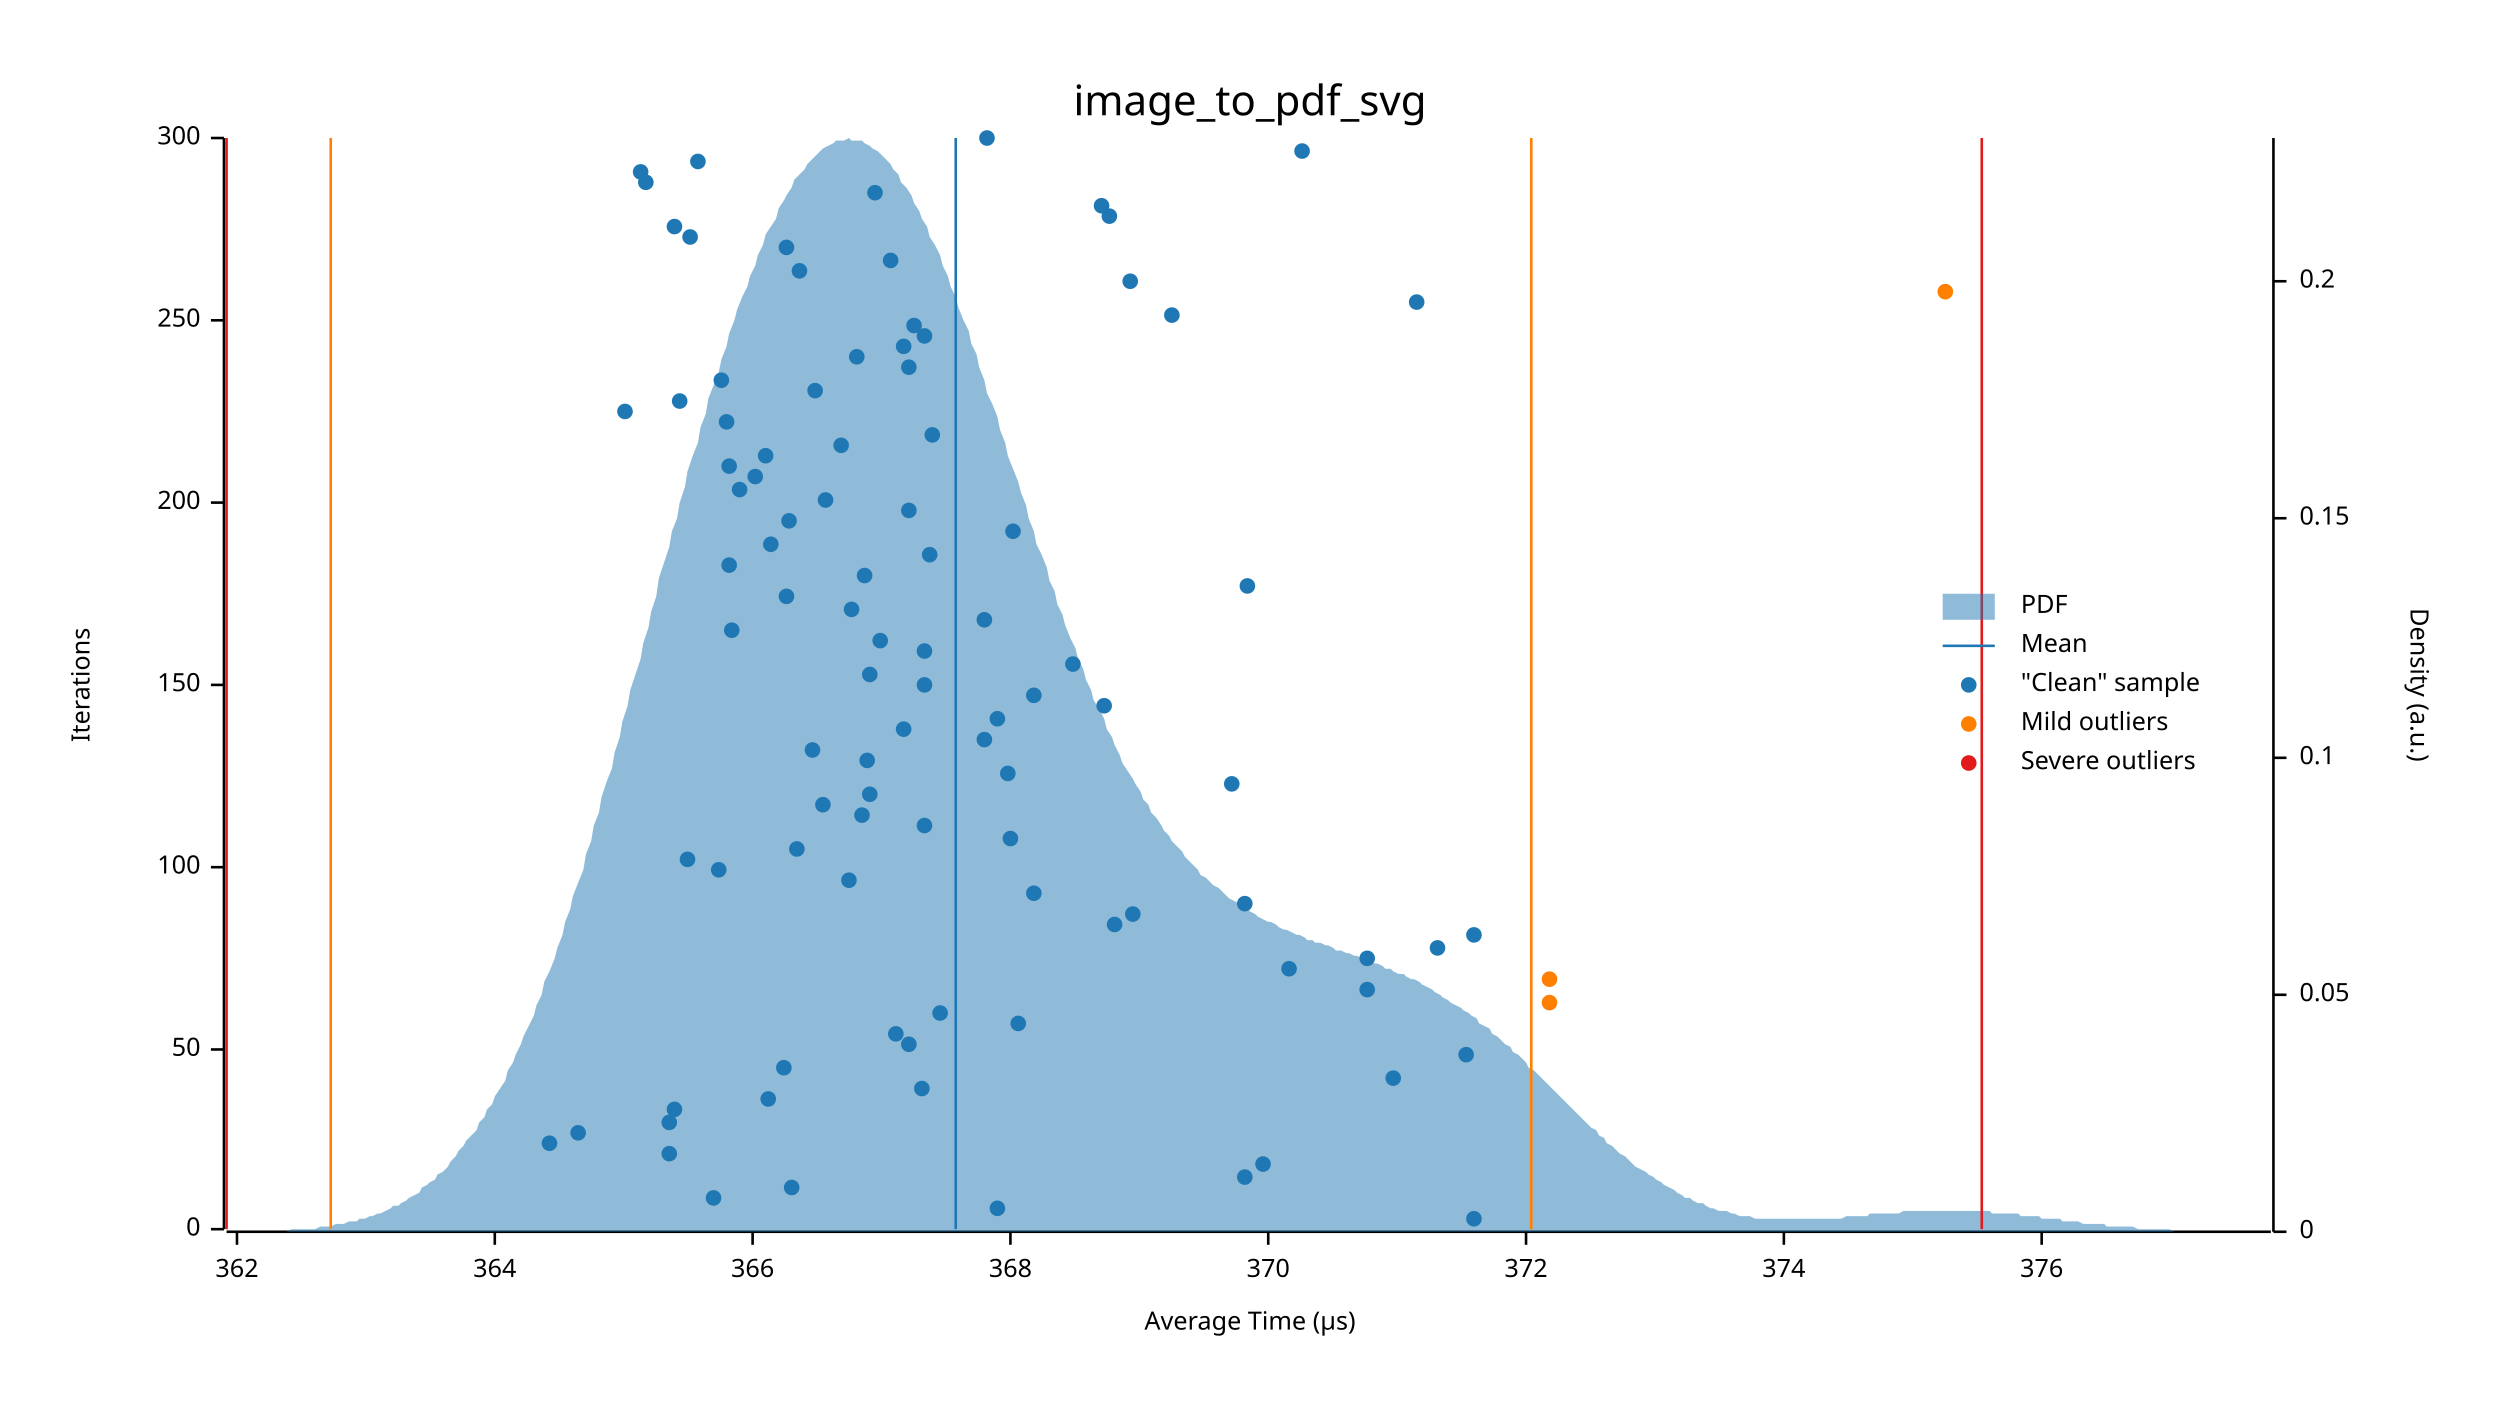
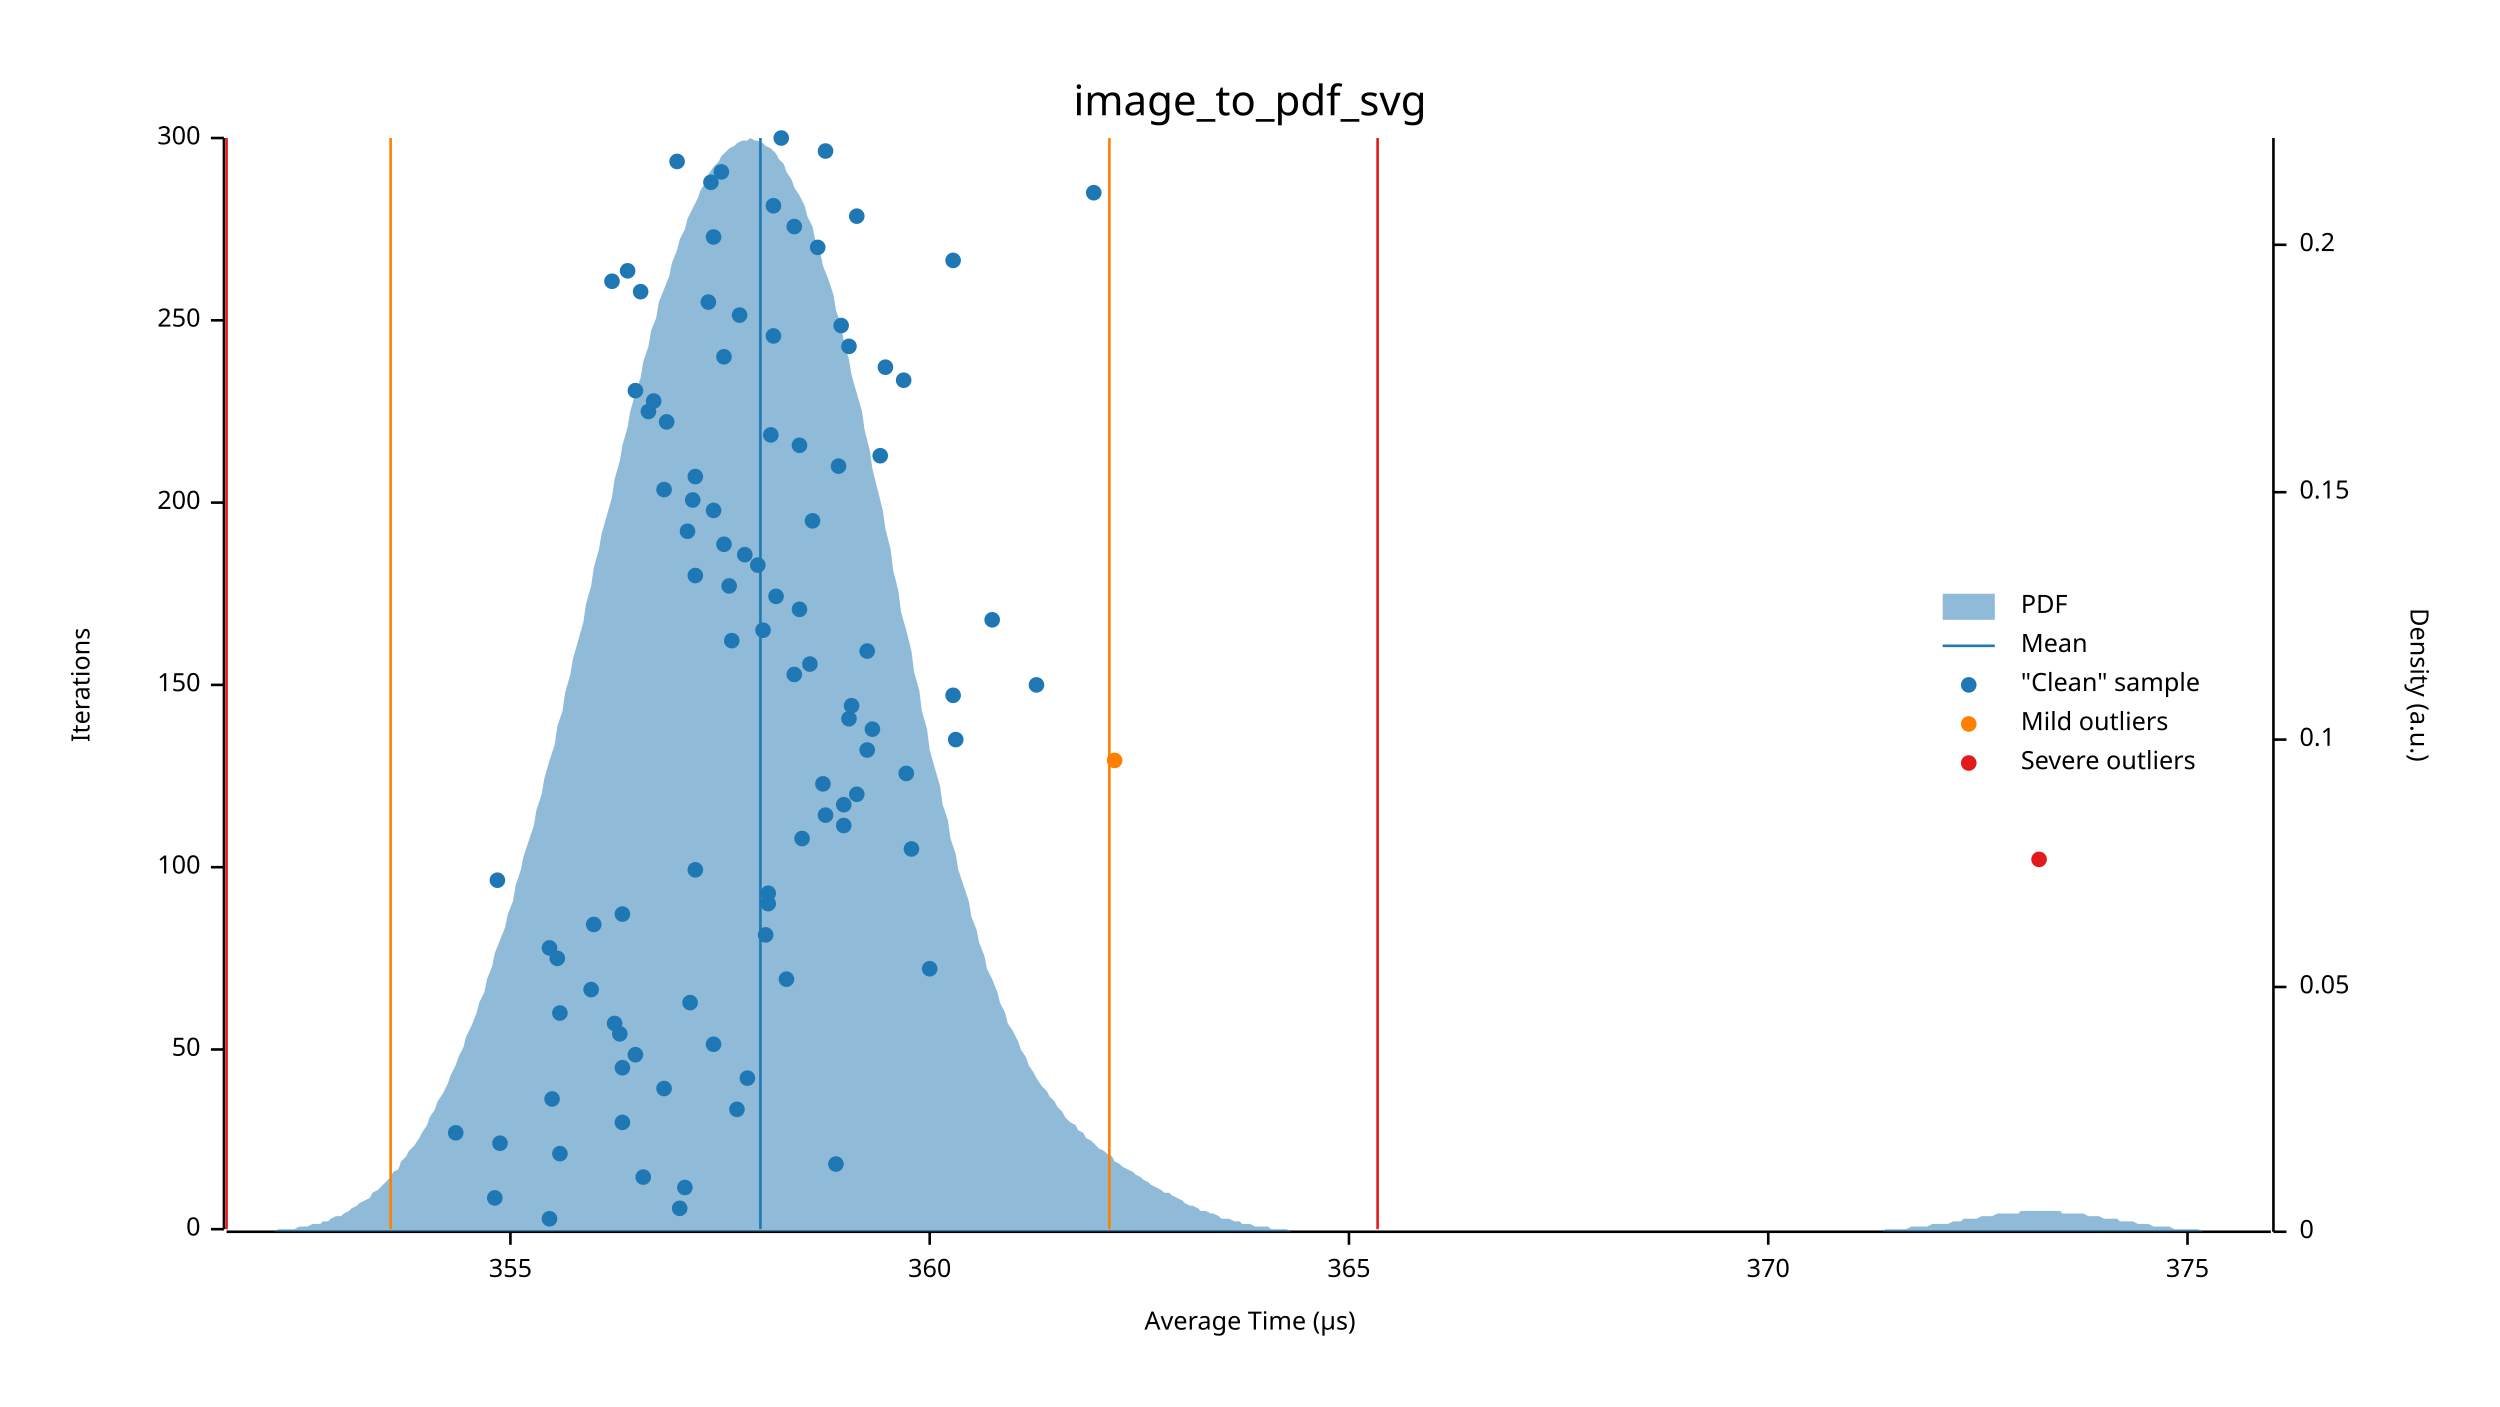
<svg xmlns="http://www.w3.org/2000/svg" width="960" height="540" viewBox="0 0 960 540">
  <text x="480" y="32" dy="0.76em" text-anchor="middle" font-family="sans-serif" font-size="16.129" opacity="1" fill="#000000">
image_to_pdf_svg
</text>
  <text x="27" y="263" dy="0.76em" text-anchor="middle" font-family="sans-serif" font-size="9.677" opacity="1" fill="#000000" transform="rotate(270, 27, 263)">
Iterations
</text>
  <text x="480" y="513" dy="-0.5ex" text-anchor="middle" font-family="sans-serif" font-size="9.677" opacity="1" fill="#000000">
Average Time (µs)
</text>
  <polyline fill="none" opacity="1" stroke="#000000" stroke-width="1" points="86,53 86,472 " />
  <text x="77" y="472" dy="0.5ex" text-anchor="end" font-family="sans-serif" font-size="9.677" opacity="1" fill="#000000">
0
</text>
  <polyline fill="none" opacity="1" stroke="#000000" stroke-width="1" points="81,472 86,472 " />
  <text x="77" y="403" dy="0.5ex" text-anchor="end" font-family="sans-serif" font-size="9.677" opacity="1" fill="#000000">
50
</text>
  <polyline fill="none" opacity="1" stroke="#000000" stroke-width="1" points="81,403 86,403 " />
  <text x="77" y="333" dy="0.5ex" text-anchor="end" font-family="sans-serif" font-size="9.677" opacity="1" fill="#000000">
100
</text>
  <polyline fill="none" opacity="1" stroke="#000000" stroke-width="1" points="81,333 86,333 " />
  <text x="77" y="263" dy="0.5ex" text-anchor="end" font-family="sans-serif" font-size="9.677" opacity="1" fill="#000000">
150
</text>
  <polyline fill="none" opacity="1" stroke="#000000" stroke-width="1" points="81,263 86,263 " />
  <text x="77" y="193" dy="0.5ex" text-anchor="end" font-family="sans-serif" font-size="9.677" opacity="1" fill="#000000">
200
</text>
  <polyline fill="none" opacity="1" stroke="#000000" stroke-width="1" points="81,193 86,193 " />
  <text x="77" y="123" dy="0.5ex" text-anchor="end" font-family="sans-serif" font-size="9.677" opacity="1" fill="#000000">
250
</text>
  <polyline fill="none" opacity="1" stroke="#000000" stroke-width="1" points="81,123 86,123 " />
  <text x="77" y="53" dy="0.5ex" text-anchor="end" font-family="sans-serif" font-size="9.677" opacity="1" fill="#000000">
300
</text>
  <polyline fill="none" opacity="1" stroke="#000000" stroke-width="1" points="81,53 86,53 " />
  <polyline fill="none" opacity="1" stroke="#000000" stroke-width="1" points="87,473 872,473 " />
-   <text x="91" y="483" dy="0.76em" text-anchor="middle" font-family="sans-serif" font-size="9.677" opacity="1" fill="#000000">
- 362
- </text>
-   <polyline fill="none" opacity="1" stroke="#000000" stroke-width="1" points="91,473 91,478 " />
-   <text x="190" y="483" dy="0.76em" text-anchor="middle" font-family="sans-serif" font-size="9.677" opacity="1" fill="#000000">
- 364
- </text>
-   <polyline fill="none" opacity="1" stroke="#000000" stroke-width="1" points="190,473 190,478 " />
-   <text x="289" y="483" dy="0.76em" text-anchor="middle" font-family="sans-serif" font-size="9.677" opacity="1" fill="#000000">
- 366
- </text>
-   <polyline fill="none" opacity="1" stroke="#000000" stroke-width="1" points="289,473 289,478 " />
-   <text x="388" y="483" dy="0.76em" text-anchor="middle" font-family="sans-serif" font-size="9.677" opacity="1" fill="#000000">
- 368
- </text>
-   <polyline fill="none" opacity="1" stroke="#000000" stroke-width="1" points="388,473 388,478 " />
-   <text x="487" y="483" dy="0.76em" text-anchor="middle" font-family="sans-serif" font-size="9.677" opacity="1" fill="#000000">
+   <text x="196" y="483" dy="0.76em" text-anchor="middle" font-family="sans-serif" font-size="9.677" opacity="1" fill="#000000">
+ 355
+ </text>
+   <polyline fill="none" opacity="1" stroke="#000000" stroke-width="1" points="196,473 196,478 " />
+   <text x="357" y="483" dy="0.76em" text-anchor="middle" font-family="sans-serif" font-size="9.677" opacity="1" fill="#000000">
+ 360
+ </text>
+   <polyline fill="none" opacity="1" stroke="#000000" stroke-width="1" points="357,473 357,478 " />
+   <text x="518" y="483" dy="0.76em" text-anchor="middle" font-family="sans-serif" font-size="9.677" opacity="1" fill="#000000">
+ 365
+ </text>
+   <polyline fill="none" opacity="1" stroke="#000000" stroke-width="1" points="518,473 518,478 " />
+   <text x="679" y="483" dy="0.76em" text-anchor="middle" font-family="sans-serif" font-size="9.677" opacity="1" fill="#000000">
370
</text>
-   <polyline fill="none" opacity="1" stroke="#000000" stroke-width="1" points="487,473 487,478 " />
-   <text x="586" y="483" dy="0.76em" text-anchor="middle" font-family="sans-serif" font-size="9.677" opacity="1" fill="#000000">
- 372
- </text>
-   <polyline fill="none" opacity="1" stroke="#000000" stroke-width="1" points="586,473 586,478 " />
-   <text x="685" y="483" dy="0.76em" text-anchor="middle" font-family="sans-serif" font-size="9.677" opacity="1" fill="#000000">
- 374
- </text>
-   <polyline fill="none" opacity="1" stroke="#000000" stroke-width="1" points="685,473 685,478 " />
-   <text x="784" y="483" dy="0.76em" text-anchor="middle" font-family="sans-serif" font-size="9.677" opacity="1" fill="#000000">
- 376
- </text>
-   <polyline fill="none" opacity="1" stroke="#000000" stroke-width="1" points="784,473 784,478 " />
+   <polyline fill="none" opacity="1" stroke="#000000" stroke-width="1" points="679,473 679,478 " />
+   <text x="840" y="483" dy="0.76em" text-anchor="middle" font-family="sans-serif" font-size="9.677" opacity="1" fill="#000000">
+ 375
+ </text>
+   <polyline fill="none" opacity="1" stroke="#000000" stroke-width="1" points="840,473 840,478 " />
  <text x="933" y="263" dy="0.76em" text-anchor="middle" font-family="sans-serif" font-size="9.677" opacity="1" fill="#000000" transform="rotate(90, 933, 263)">
Density (a.u.)
</text>
  <polyline fill="none" opacity="1" stroke="#000000" stroke-width="1" points="873,53 873,473 " />
  <text x="883" y="473" dy="0.5ex" text-anchor="start" font-family="sans-serif" font-size="9.677" opacity="1" fill="#000000">
0
</text>
  <polyline fill="none" opacity="1" stroke="#000000" stroke-width="1" points="873,473 878,473 " />
-   <text x="883" y="382" dy="0.5ex" text-anchor="start" font-family="sans-serif" font-size="9.677" opacity="1" fill="#000000">
+   <text x="883" y="379" dy="0.5ex" text-anchor="start" font-family="sans-serif" font-size="9.677" opacity="1" fill="#000000">
0.05
</text>
-   <polyline fill="none" opacity="1" stroke="#000000" stroke-width="1" points="873,382 878,382 " />
-   <text x="883" y="291" dy="0.5ex" text-anchor="start" font-family="sans-serif" font-size="9.677" opacity="1" fill="#000000">
+   <polyline fill="none" opacity="1" stroke="#000000" stroke-width="1" points="873,379 878,379 " />
+   <text x="883" y="284" dy="0.5ex" text-anchor="start" font-family="sans-serif" font-size="9.677" opacity="1" fill="#000000">
0.1
</text>
-   <polyline fill="none" opacity="1" stroke="#000000" stroke-width="1" points="873,291 878,291 " />
-   <text x="883" y="199" dy="0.5ex" text-anchor="start" font-family="sans-serif" font-size="9.677" opacity="1" fill="#000000">
+   <polyline fill="none" opacity="1" stroke="#000000" stroke-width="1" points="873,284 878,284 " />
+   <text x="883" y="189" dy="0.5ex" text-anchor="start" font-family="sans-serif" font-size="9.677" opacity="1" fill="#000000">
0.15
</text>
-   <polyline fill="none" opacity="1" stroke="#000000" stroke-width="1" points="873,199 878,199 " />
-   <text x="883" y="108" dy="0.5ex" text-anchor="start" font-family="sans-serif" font-size="9.677" opacity="1" fill="#000000">
+   <polyline fill="none" opacity="1" stroke="#000000" stroke-width="1" points="873,189 878,189 " />
+   <text x="883" y="94" dy="0.5ex" text-anchor="start" font-family="sans-serif" font-size="9.677" opacity="1" fill="#000000">
0.2
</text>
-   <polyline fill="none" opacity="1" stroke="#000000" stroke-width="1" points="873,108 878,108 " />
-   <polygon opacity="0.5" fill="#1F78B4" points="87,473 88,473 90,473 91,473 93,473 94,473 96,473 98,473 99,473 101,473 102,473 104,473 105,473 107,473 109,473 110,473 112,472 113,472 115,472 116,472 118,472 120,472 121,472 123,471 124,471 126,471 127,471 129,470 131,470 132,470 134,469 135,469 137,469 138,468 140,468 142,467 143,467 145,466 146,466 148,465 150,464 151,463 153,463 154,462 156,461 157,460 159,459 161,458 162,456 164,455 165,454 167,453 168,451 170,450 172,448 173,446 175,444 176,442 178,440 179,438 181,436 183,434 184,431 186,429 187,426 189,424 190,421 192,418 194,415 195,411 197,408 198,405 200,401 201,398 203,394 205,390 206,386 208,382 209,377 211,373 213,368 214,364 216,359 217,354 219,349 220,344 222,339 224,334 225,328 227,323 228,317 230,312 231,306 233,300 235,295 236,289 238,283 239,277 241,271 242,265 244,259 246,253 247,247 249,241 250,235 252,229 253,222 255,216 257,210 258,204 260,199 261,193 263,187 264,181 266,175 268,170 269,164 271,159 272,153 274,148 276,143 277,138 279,133 280,128 282,123 283,119 285,114 287,110 288,106 290,102 291,98 293,94 294,90 296,87 298,84 299,80 301,77 302,75 304,72 305,69 307,67 309,65 310,63 312,61 313,60 315,58 316,57 318,56 320,55 321,54 323,54 324,54 326,53 327,54 329,54 331,54 332,55 334,56 335,57 337,58 339,60 340,61 342,63 343,65 345,67 346,70 348,72 350,75 351,78 353,81 354,84 356,87 357,91 359,94 361,98 362,102 364,106 365,110 367,114 368,118 370,123 372,127 373,132 375,136 376,141 378,146 379,151 381,155 383,160 384,165 386,170 387,175 389,180 391,185 392,189 394,194 395,199 397,204 398,209 400,213 402,218 403,223 405,227 406,232 408,236 409,240 411,245 413,249 414,253 416,257 417,261 419,265 420,269 422,272 424,276 425,280 427,283 428,286 430,290 431,293 433,296 435,299 436,301 438,304 439,307 441,309 442,312 444,314 446,317 447,319 449,321 450,323 452,325 454,327 455,329 457,331 458,332 460,334 461,336 463,337 465,339 466,340 468,341 469,342 471,344 472,345 474,346 476,347 477,348 479,349 480,350 482,351 483,352 485,353 487,354 488,354 490,355 491,356 493,357 494,357 496,358 498,359 499,359 501,360 502,361 504,361 505,362 507,362 509,363 510,363 512,364 513,365 515,365 517,366 518,366 520,367 521,367 523,368 524,369 526,369 528,370 529,370 531,371 532,372 534,372 535,373 537,374 539,374 540,375 542,376 543,376 545,377 546,378 548,379 550,380 551,381 553,382 554,383 556,384 557,385 559,386 561,387 562,388 564,389 565,390 567,391 568,393 570,394 572,395 573,397 575,398 576,399 578,401 580,402 581,404 583,405 584,406 586,408 587,410 589,411 591,413 592,414 594,416 595,417 597,419 598,420 600,422 602,424 603,425 605,427 606,428 608,430 609,431 611,433 613,434 614,436 616,437 617,439 619,440 620,441 622,443 624,444 625,445 627,447 628,448 630,449 632,450 633,451 635,452 636,453 638,454 639,455 641,456 643,457 644,458 646,459 647,460 649,460 650,461 652,462 654,462 655,463 657,464 658,464 660,465 661,465 663,465 665,466 666,466 668,467 669,467 671,467 672,467 674,468 676,468 677,468 679,468 680,468 682,468 683,468 685,468 687,468 688,468 690,468 691,468 693,468 695,468 696,468 698,468 699,468 701,468 702,468 704,468 706,468 707,468 709,467 710,467 712,467 713,467 715,467 717,467 718,466 720,466 721,466 723,466 724,466 726,466 728,466 729,466 731,465 732,465 734,465 735,465 737,465 739,465 740,465 742,465 743,465 745,465 746,465 748,465 750,465 751,465 753,465 754,465 756,465 758,465 759,465 761,465 762,465 764,465 765,466 767,466 769,466 770,466 772,466 773,466 775,466 776,467 778,467 780,467 781,467 783,467 784,468 786,468 787,468 789,468 791,468 792,469 794,469 795,469 797,469 798,469 800,470 802,470 803,470 805,470 806,470 808,470 809,471 811,471 813,471 814,471 816,471 817,471 819,471 821,472 822,472 824,472 825,472 827,472 828,472 830,472 832,472 833,472 835,473 836,473 838,473 839,473 841,473 843,473 844,473 846,473 847,473 849,473 850,473 852,473 854,473 855,473 857,473 858,473 860,473 861,473 863,473 865,473 866,473 868,473 869,473 871,473 873,473 873,473 87,473 " />
-   <polyline fill="none" opacity="1" stroke="#1F78B4" stroke-width="1" points="367,472 367,53 " />
-   <polyline fill="none" opacity="1" stroke="#FF7F00" stroke-width="1" points="127,472 127,53 " />
-   <polyline fill="none" opacity="1" stroke="#FF7F00" stroke-width="1" points="588,472 588,53 " />
+   <polyline fill="none" opacity="1" stroke="#000000" stroke-width="1" points="873,94 878,94 " />
+   <polygon opacity="0.5" fill="#1F78B4" points="87,473 88,473 90,473 91,473 93,473 94,473 96,473 98,473 99,473 101,473 102,473 104,473 105,473 107,472 109,472 110,472 112,472 113,472 115,471 116,471 118,471 120,470 121,470 123,470 124,469 126,469 127,468 129,467 131,467 132,466 134,465 135,464 137,463 138,462 140,461 142,460 143,458 145,457 146,456 148,454 150,452 151,450 153,449 154,446 156,444 157,442 159,440 161,437 162,435 164,432 165,429 167,426 168,423 170,420 172,416 173,413 175,409 176,406 178,402 179,398 181,394 183,389 184,385 186,381 187,376 189,371 190,366 192,361 194,356 195,351 197,346 198,340 200,334 201,329 203,323 205,317 206,311 208,305 209,299 211,292 213,286 214,279 216,273 217,266 219,259 220,253 222,246 224,239 225,232 227,225 228,218 230,211 231,205 233,198 235,191 236,184 238,177 239,171 241,164 242,158 244,151 246,145 247,139 249,133 250,127 252,122 253,116 255,111 257,106 258,101 260,96 261,92 263,88 264,84 266,80 268,76 269,73 271,70 272,67 274,64 276,62 277,60 279,58 280,57 282,56 283,55 285,54 287,54 288,53 290,54 291,54 293,55 294,56 296,57 298,59 299,61 301,63 302,66 304,69 305,72 307,75 309,79 310,83 312,87 313,92 315,97 316,102 318,107 320,113 321,119 323,125 324,131 326,138 327,144 329,151 331,158 332,165 334,173 335,180 337,188 339,196 340,203 342,211 343,219 345,227 346,235 348,242 350,250 351,258 353,265 354,273 356,280 357,288 359,295 361,302 362,309 364,315 365,322 367,328 368,334 370,340 372,346 373,352 375,357 376,362 378,367 379,372 381,376 383,381 384,385 386,389 387,393 389,396 391,400 392,403 394,406 395,409 397,412 398,414 400,417 402,419 403,421 405,423 406,425 408,427 409,429 411,431 413,432 414,434 416,435 417,437 419,438 420,439 422,441 424,442 425,443 427,444 428,446 430,447 431,448 433,449 435,450 436,451 438,452 439,453 441,454 442,455 444,456 446,457 447,458 449,458 450,459 452,460 454,461 455,462 457,463 458,463 460,464 461,465 463,465 465,466 466,466 468,467 469,468 471,468 472,468 474,469 476,469 477,470 479,470 480,470 482,471 483,471 485,471 487,471 488,472 490,472 491,472 493,472 494,472 496,473 498,473 499,473 501,473 502,473 504,473 505,473 507,473 509,473 510,473 512,473 513,473 515,473 517,473 518,473 520,473 521,473 523,473 524,473 526,473 528,473 529,473 531,473 532,473 534,473 535,473 537,473 539,473 540,473 542,473 543,473 545,473 546,473 548,473 550,473 551,473 553,473 554,473 556,473 557,473 559,473 561,473 562,473 564,473 565,473 567,473 568,473 570,473 572,473 573,473 575,473 576,473 578,473 580,473 581,473 583,473 584,473 586,473 587,473 589,473 591,473 592,473 594,473 595,473 597,473 598,473 600,473 602,473 603,473 605,473 606,473 608,473 609,473 611,473 613,473 614,473 616,473 617,473 619,473 620,473 622,473 624,473 625,473 627,473 628,473 630,473 632,473 633,473 635,473 636,473 638,473 639,473 641,473 643,473 644,473 646,473 647,473 649,473 650,473 652,473 654,473 655,473 657,473 658,473 660,473 661,473 663,473 665,473 666,473 668,473 669,473 671,473 672,473 674,473 676,473 677,473 679,473 680,473 682,473 683,473 685,473 687,473 688,473 690,473 691,473 693,473 695,473 696,473 698,473 699,473 701,473 702,473 704,473 706,473 707,473 709,473 710,473 712,473 713,473 715,473 717,473 718,473 720,473 721,473 723,473 724,472 726,472 728,472 729,472 731,472 732,472 734,471 735,471 737,471 739,471 740,471 742,470 743,470 745,470 746,470 748,470 750,469 751,469 753,469 754,468 756,468 758,468 759,468 761,467 762,467 764,467 765,467 767,466 769,466 770,466 772,466 773,466 775,466 776,465 778,465 780,465 781,465 783,465 784,465 786,465 787,465 789,465 791,465 792,466 794,466 795,466 797,466 798,466 800,466 802,467 803,467 805,467 806,467 808,468 809,468 811,468 813,468 814,469 816,469 817,469 819,469 821,470 822,470 824,470 825,470 827,471 828,471 830,471 832,471 833,471 835,472 836,472 838,472 839,472 841,472 843,472 844,472 846,473 847,473 849,473 850,473 852,473 854,473 855,473 857,473 858,473 860,473 861,473 863,473 865,473 866,473 868,473 869,473 871,473 873,473 873,473 87,473 " />
+   <polyline fill="none" opacity="1" stroke="#1F78B4" stroke-width="1" points="292,472 292,53 " />
+   <polyline fill="none" opacity="1" stroke="#FF7F00" stroke-width="1" points="150,472 150,53 " />
+   <polyline fill="none" opacity="1" stroke="#FF7F00" stroke-width="1" points="426,472 426,53 " />
  <polyline fill="none" opacity="1" stroke="#E31A1C" stroke-width="1" points="87,472 87,53 " />
-   <polyline fill="none" opacity="1" stroke="#E31A1C" stroke-width="1" points="761,472 761,53 " />
-   <circle cx="566" cy="468" r="3" opacity="1" fill="#1F78B4" stroke="none" stroke-width="1" />
-   <circle cx="383" cy="464" r="3" opacity="1" fill="#1F78B4" stroke="none" stroke-width="1" />
-   <circle cx="274" cy="460" r="3" opacity="1" fill="#1F78B4" stroke="none" stroke-width="1" />
-   <circle cx="304" cy="456" r="3" opacity="1" fill="#1F78B4" stroke="none" stroke-width="1" />
-   <circle cx="478" cy="452" r="3" opacity="1" fill="#1F78B4" stroke="none" stroke-width="1" />
-   <circle cx="485" cy="447" r="3" opacity="1" fill="#1F78B4" stroke="none" stroke-width="1" />
-   <circle cx="257" cy="443" r="3" opacity="1" fill="#1F78B4" stroke="none" stroke-width="1" />
-   <circle cx="211" cy="439" r="3" opacity="1" fill="#1F78B4" stroke="none" stroke-width="1" />
-   <circle cx="222" cy="435" r="3" opacity="1" fill="#1F78B4" stroke="none" stroke-width="1" />
-   <circle cx="257" cy="431" r="3" opacity="1" fill="#1F78B4" stroke="none" stroke-width="1" />
-   <circle cx="259" cy="426" r="3" opacity="1" fill="#1F78B4" stroke="none" stroke-width="1" />
-   <circle cx="295" cy="422" r="3" opacity="1" fill="#1F78B4" stroke="none" stroke-width="1" />
-   <circle cx="354" cy="418" r="3" opacity="1" fill="#1F78B4" stroke="none" stroke-width="1" />
-   <circle cx="535" cy="414" r="3" opacity="1" fill="#1F78B4" stroke="none" stroke-width="1" />
-   <circle cx="301" cy="410" r="3" opacity="1" fill="#1F78B4" stroke="none" stroke-width="1" />
-   <circle cx="563" cy="405" r="3" opacity="1" fill="#1F78B4" stroke="none" stroke-width="1" />
-   <circle cx="349" cy="401" r="3" opacity="1" fill="#1F78B4" stroke="none" stroke-width="1" />
-   <circle cx="344" cy="397" r="3" opacity="1" fill="#1F78B4" stroke="none" stroke-width="1" />
-   <circle cx="391" cy="393" r="3" opacity="1" fill="#1F78B4" stroke="none" stroke-width="1" />
-   <circle cx="361" cy="389" r="3" opacity="1" fill="#1F78B4" stroke="none" stroke-width="1" />
-   <circle cx="525" cy="380" r="3" opacity="1" fill="#1F78B4" stroke="none" stroke-width="1" />
-   <circle cx="495" cy="372" r="3" opacity="1" fill="#1F78B4" stroke="none" stroke-width="1" />
-   <circle cx="525" cy="368" r="3" opacity="1" fill="#1F78B4" stroke="none" stroke-width="1" />
-   <circle cx="552" cy="364" r="3" opacity="1" fill="#1F78B4" stroke="none" stroke-width="1" />
-   <circle cx="566" cy="359" r="3" opacity="1" fill="#1F78B4" stroke="none" stroke-width="1" />
-   <circle cx="428" cy="355" r="3" opacity="1" fill="#1F78B4" stroke="none" stroke-width="1" />
-   <circle cx="435" cy="351" r="3" opacity="1" fill="#1F78B4" stroke="none" stroke-width="1" />
-   <circle cx="478" cy="347" r="3" opacity="1" fill="#1F78B4" stroke="none" stroke-width="1" />
-   <circle cx="397" cy="343" r="3" opacity="1" fill="#1F78B4" stroke="none" stroke-width="1" />
-   <circle cx="326" cy="338" r="3" opacity="1" fill="#1F78B4" stroke="none" stroke-width="1" />
-   <circle cx="276" cy="334" r="3" opacity="1" fill="#1F78B4" stroke="none" stroke-width="1" />
-   <circle cx="264" cy="330" r="3" opacity="1" fill="#1F78B4" stroke="none" stroke-width="1" />
-   <circle cx="306" cy="326" r="3" opacity="1" fill="#1F78B4" stroke="none" stroke-width="1" />
-   <circle cx="388" cy="322" r="3" opacity="1" fill="#1F78B4" stroke="none" stroke-width="1" />
-   <circle cx="355" cy="317" r="3" opacity="1" fill="#1F78B4" stroke="none" stroke-width="1" />
-   <circle cx="331" cy="313" r="3" opacity="1" fill="#1F78B4" stroke="none" stroke-width="1" />
-   <circle cx="316" cy="309" r="3" opacity="1" fill="#1F78B4" stroke="none" stroke-width="1" />
-   <circle cx="334" cy="305" r="3" opacity="1" fill="#1F78B4" stroke="none" stroke-width="1" />
-   <circle cx="473" cy="301" r="3" opacity="1" fill="#1F78B4" stroke="none" stroke-width="1" />
-   <circle cx="387" cy="297" r="3" opacity="1" fill="#1F78B4" stroke="none" stroke-width="1" />
-   <circle cx="333" cy="292" r="3" opacity="1" fill="#1F78B4" stroke="none" stroke-width="1" />
-   <circle cx="312" cy="288" r="3" opacity="1" fill="#1F78B4" stroke="none" stroke-width="1" />
-   <circle cx="378" cy="284" r="3" opacity="1" fill="#1F78B4" stroke="none" stroke-width="1" />
-   <circle cx="347" cy="280" r="3" opacity="1" fill="#1F78B4" stroke="none" stroke-width="1" />
-   <circle cx="383" cy="276" r="3" opacity="1" fill="#1F78B4" stroke="none" stroke-width="1" />
-   <circle cx="424" cy="271" r="3" opacity="1" fill="#1F78B4" stroke="none" stroke-width="1" />
-   <circle cx="397" cy="267" r="3" opacity="1" fill="#1F78B4" stroke="none" stroke-width="1" />
-   <circle cx="355" cy="263" r="3" opacity="1" fill="#1F78B4" stroke="none" stroke-width="1" />
-   <circle cx="334" cy="259" r="3" opacity="1" fill="#1F78B4" stroke="none" stroke-width="1" />
-   <circle cx="412" cy="255" r="3" opacity="1" fill="#1F78B4" stroke="none" stroke-width="1" />
-   <circle cx="355" cy="250" r="3" opacity="1" fill="#1F78B4" stroke="none" stroke-width="1" />
-   <circle cx="338" cy="246" r="3" opacity="1" fill="#1F78B4" stroke="none" stroke-width="1" />
-   <circle cx="281" cy="242" r="3" opacity="1" fill="#1F78B4" stroke="none" stroke-width="1" />
-   <circle cx="378" cy="238" r="3" opacity="1" fill="#1F78B4" stroke="none" stroke-width="1" />
-   <circle cx="327" cy="234" r="3" opacity="1" fill="#1F78B4" stroke="none" stroke-width="1" />
-   <circle cx="302" cy="229" r="3" opacity="1" fill="#1F78B4" stroke="none" stroke-width="1" />
-   <circle cx="479" cy="225" r="3" opacity="1" fill="#1F78B4" stroke="none" stroke-width="1" />
-   <circle cx="332" cy="221" r="3" opacity="1" fill="#1F78B4" stroke="none" stroke-width="1" />
-   <circle cx="280" cy="217" r="3" opacity="1" fill="#1F78B4" stroke="none" stroke-width="1" />
-   <circle cx="357" cy="213" r="3" opacity="1" fill="#1F78B4" stroke="none" stroke-width="1" />
-   <circle cx="296" cy="209" r="3" opacity="1" fill="#1F78B4" stroke="none" stroke-width="1" />
-   <circle cx="389" cy="204" r="3" opacity="1" fill="#1F78B4" stroke="none" stroke-width="1" />
-   <circle cx="303" cy="200" r="3" opacity="1" fill="#1F78B4" stroke="none" stroke-width="1" />
-   <circle cx="349" cy="196" r="3" opacity="1" fill="#1F78B4" stroke="none" stroke-width="1" />
-   <circle cx="317" cy="192" r="3" opacity="1" fill="#1F78B4" stroke="none" stroke-width="1" />
-   <circle cx="284" cy="188" r="3" opacity="1" fill="#1F78B4" stroke="none" stroke-width="1" />
-   <circle cx="290" cy="183" r="3" opacity="1" fill="#1F78B4" stroke="none" stroke-width="1" />
-   <circle cx="280" cy="179" r="3" opacity="1" fill="#1F78B4" stroke="none" stroke-width="1" />
-   <circle cx="294" cy="175" r="3" opacity="1" fill="#1F78B4" stroke="none" stroke-width="1" />
-   <circle cx="323" cy="171" r="3" opacity="1" fill="#1F78B4" stroke="none" stroke-width="1" />
-   <circle cx="358" cy="167" r="3" opacity="1" fill="#1F78B4" stroke="none" stroke-width="1" />
-   <circle cx="279" cy="162" r="3" opacity="1" fill="#1F78B4" stroke="none" stroke-width="1" />
-   <circle cx="240" cy="158" r="3" opacity="1" fill="#1F78B4" stroke="none" stroke-width="1" />
-   <circle cx="261" cy="154" r="3" opacity="1" fill="#1F78B4" stroke="none" stroke-width="1" />
-   <circle cx="313" cy="150" r="3" opacity="1" fill="#1F78B4" stroke="none" stroke-width="1" />
-   <circle cx="277" cy="146" r="3" opacity="1" fill="#1F78B4" stroke="none" stroke-width="1" />
-   <circle cx="349" cy="141" r="3" opacity="1" fill="#1F78B4" stroke="none" stroke-width="1" />
-   <circle cx="329" cy="137" r="3" opacity="1" fill="#1F78B4" stroke="none" stroke-width="1" />
-   <circle cx="347" cy="133" r="3" opacity="1" fill="#1F78B4" stroke="none" stroke-width="1" />
-   <circle cx="355" cy="129" r="3" opacity="1" fill="#1F78B4" stroke="none" stroke-width="1" />
-   <circle cx="351" cy="125" r="3" opacity="1" fill="#1F78B4" stroke="none" stroke-width="1" />
-   <circle cx="450" cy="121" r="3" opacity="1" fill="#1F78B4" stroke="none" stroke-width="1" />
-   <circle cx="544" cy="116" r="3" opacity="1" fill="#1F78B4" stroke="none" stroke-width="1" />
-   <circle cx="434" cy="108" r="3" opacity="1" fill="#1F78B4" stroke="none" stroke-width="1" />
-   <circle cx="307" cy="104" r="3" opacity="1" fill="#1F78B4" stroke="none" stroke-width="1" />
-   <circle cx="342" cy="100" r="3" opacity="1" fill="#1F78B4" stroke="none" stroke-width="1" />
-   <circle cx="302" cy="95" r="3" opacity="1" fill="#1F78B4" stroke="none" stroke-width="1" />
-   <circle cx="265" cy="91" r="3" opacity="1" fill="#1F78B4" stroke="none" stroke-width="1" />
-   <circle cx="259" cy="87" r="3" opacity="1" fill="#1F78B4" stroke="none" stroke-width="1" />
-   <circle cx="426" cy="83" r="3" opacity="1" fill="#1F78B4" stroke="none" stroke-width="1" />
-   <circle cx="423" cy="79" r="3" opacity="1" fill="#1F78B4" stroke="none" stroke-width="1" />
-   <circle cx="336" cy="74" r="3" opacity="1" fill="#1F78B4" stroke="none" stroke-width="1" />
-   <circle cx="248" cy="70" r="3" opacity="1" fill="#1F78B4" stroke="none" stroke-width="1" />
-   <circle cx="246" cy="66" r="3" opacity="1" fill="#1F78B4" stroke="none" stroke-width="1" />
-   <circle cx="268" cy="62" r="3" opacity="1" fill="#1F78B4" stroke="none" stroke-width="1" />
-   <circle cx="500" cy="58" r="3" opacity="1" fill="#1F78B4" stroke="none" stroke-width="1" />
-   <circle cx="379" cy="53" r="3" opacity="1" fill="#1F78B4" stroke="none" stroke-width="1" />
-   <circle cx="595" cy="385" r="3" opacity="1" fill="#FF7F00" stroke="none" stroke-width="1" />
-   <circle cx="595" cy="376" r="3" opacity="1" fill="#FF7F00" stroke="none" stroke-width="1" />
-   <circle cx="747" cy="112" r="3" opacity="1" fill="#FF7F00" stroke="none" stroke-width="1" />
+   <polyline fill="none" opacity="1" stroke="#E31A1C" stroke-width="1" points="529,472 529,53 " />
+   <circle cx="211" cy="468" r="3" opacity="1" fill="#1F78B4" stroke="none" stroke-width="1" />
+   <circle cx="261" cy="464" r="3" opacity="1" fill="#1F78B4" stroke="none" stroke-width="1" />
+   <circle cx="190" cy="460" r="3" opacity="1" fill="#1F78B4" stroke="none" stroke-width="1" />
+   <circle cx="263" cy="456" r="3" opacity="1" fill="#1F78B4" stroke="none" stroke-width="1" />
+   <circle cx="247" cy="452" r="3" opacity="1" fill="#1F78B4" stroke="none" stroke-width="1" />
+   <circle cx="321" cy="447" r="3" opacity="1" fill="#1F78B4" stroke="none" stroke-width="1" />
+   <circle cx="215" cy="443" r="3" opacity="1" fill="#1F78B4" stroke="none" stroke-width="1" />
+   <circle cx="192" cy="439" r="3" opacity="1" fill="#1F78B4" stroke="none" stroke-width="1" />
+   <circle cx="175" cy="435" r="3" opacity="1" fill="#1F78B4" stroke="none" stroke-width="1" />
+   <circle cx="239" cy="431" r="3" opacity="1" fill="#1F78B4" stroke="none" stroke-width="1" />
+   <circle cx="283" cy="426" r="3" opacity="1" fill="#1F78B4" stroke="none" stroke-width="1" />
+   <circle cx="212" cy="422" r="3" opacity="1" fill="#1F78B4" stroke="none" stroke-width="1" />
+   <circle cx="255" cy="418" r="3" opacity="1" fill="#1F78B4" stroke="none" stroke-width="1" />
+   <circle cx="287" cy="414" r="3" opacity="1" fill="#1F78B4" stroke="none" stroke-width="1" />
+   <circle cx="239" cy="410" r="3" opacity="1" fill="#1F78B4" stroke="none" stroke-width="1" />
+   <circle cx="244" cy="405" r="3" opacity="1" fill="#1F78B4" stroke="none" stroke-width="1" />
+   <circle cx="274" cy="401" r="3" opacity="1" fill="#1F78B4" stroke="none" stroke-width="1" />
+   <circle cx="238" cy="397" r="3" opacity="1" fill="#1F78B4" stroke="none" stroke-width="1" />
+   <circle cx="236" cy="393" r="3" opacity="1" fill="#1F78B4" stroke="none" stroke-width="1" />
+   <circle cx="215" cy="389" r="3" opacity="1" fill="#1F78B4" stroke="none" stroke-width="1" />
+   <circle cx="265" cy="385" r="3" opacity="1" fill="#1F78B4" stroke="none" stroke-width="1" />
+   <circle cx="227" cy="380" r="3" opacity="1" fill="#1F78B4" stroke="none" stroke-width="1" />
+   <circle cx="302" cy="376" r="3" opacity="1" fill="#1F78B4" stroke="none" stroke-width="1" />
+   <circle cx="357" cy="372" r="3" opacity="1" fill="#1F78B4" stroke="none" stroke-width="1" />
+   <circle cx="214" cy="368" r="3" opacity="1" fill="#1F78B4" stroke="none" stroke-width="1" />
+   <circle cx="211" cy="364" r="3" opacity="1" fill="#1F78B4" stroke="none" stroke-width="1" />
+   <circle cx="294" cy="359" r="3" opacity="1" fill="#1F78B4" stroke="none" stroke-width="1" />
+   <circle cx="228" cy="355" r="3" opacity="1" fill="#1F78B4" stroke="none" stroke-width="1" />
+   <circle cx="239" cy="351" r="3" opacity="1" fill="#1F78B4" stroke="none" stroke-width="1" />
+   <circle cx="295" cy="347" r="3" opacity="1" fill="#1F78B4" stroke="none" stroke-width="1" />
+   <circle cx="295" cy="343" r="3" opacity="1" fill="#1F78B4" stroke="none" stroke-width="1" />
+   <circle cx="191" cy="338" r="3" opacity="1" fill="#1F78B4" stroke="none" stroke-width="1" />
+   <circle cx="267" cy="334" r="3" opacity="1" fill="#1F78B4" stroke="none" stroke-width="1" />
+   <circle cx="350" cy="326" r="3" opacity="1" fill="#1F78B4" stroke="none" stroke-width="1" />
+   <circle cx="308" cy="322" r="3" opacity="1" fill="#1F78B4" stroke="none" stroke-width="1" />
+   <circle cx="324" cy="317" r="3" opacity="1" fill="#1F78B4" stroke="none" stroke-width="1" />
+   <circle cx="317" cy="313" r="3" opacity="1" fill="#1F78B4" stroke="none" stroke-width="1" />
+   <circle cx="324" cy="309" r="3" opacity="1" fill="#1F78B4" stroke="none" stroke-width="1" />
+   <circle cx="329" cy="305" r="3" opacity="1" fill="#1F78B4" stroke="none" stroke-width="1" />
+   <circle cx="316" cy="301" r="3" opacity="1" fill="#1F78B4" stroke="none" stroke-width="1" />
+   <circle cx="348" cy="297" r="3" opacity="1" fill="#1F78B4" stroke="none" stroke-width="1" />
+   <circle cx="333" cy="288" r="3" opacity="1" fill="#1F78B4" stroke="none" stroke-width="1" />
+   <circle cx="367" cy="284" r="3" opacity="1" fill="#1F78B4" stroke="none" stroke-width="1" />
+   <circle cx="335" cy="280" r="3" opacity="1" fill="#1F78B4" stroke="none" stroke-width="1" />
+   <circle cx="326" cy="276" r="3" opacity="1" fill="#1F78B4" stroke="none" stroke-width="1" />
+   <circle cx="327" cy="271" r="3" opacity="1" fill="#1F78B4" stroke="none" stroke-width="1" />
+   <circle cx="366" cy="267" r="3" opacity="1" fill="#1F78B4" stroke="none" stroke-width="1" />
+   <circle cx="398" cy="263" r="3" opacity="1" fill="#1F78B4" stroke="none" stroke-width="1" />
+   <circle cx="305" cy="259" r="3" opacity="1" fill="#1F78B4" stroke="none" stroke-width="1" />
+   <circle cx="311" cy="255" r="3" opacity="1" fill="#1F78B4" stroke="none" stroke-width="1" />
+   <circle cx="333" cy="250" r="3" opacity="1" fill="#1F78B4" stroke="none" stroke-width="1" />
+   <circle cx="281" cy="246" r="3" opacity="1" fill="#1F78B4" stroke="none" stroke-width="1" />
+   <circle cx="293" cy="242" r="3" opacity="1" fill="#1F78B4" stroke="none" stroke-width="1" />
+   <circle cx="381" cy="238" r="3" opacity="1" fill="#1F78B4" stroke="none" stroke-width="1" />
+   <circle cx="307" cy="234" r="3" opacity="1" fill="#1F78B4" stroke="none" stroke-width="1" />
+   <circle cx="298" cy="229" r="3" opacity="1" fill="#1F78B4" stroke="none" stroke-width="1" />
+   <circle cx="280" cy="225" r="3" opacity="1" fill="#1F78B4" stroke="none" stroke-width="1" />
+   <circle cx="267" cy="221" r="3" opacity="1" fill="#1F78B4" stroke="none" stroke-width="1" />
+   <circle cx="291" cy="217" r="3" opacity="1" fill="#1F78B4" stroke="none" stroke-width="1" />
+   <circle cx="286" cy="213" r="3" opacity="1" fill="#1F78B4" stroke="none" stroke-width="1" />
+   <circle cx="278" cy="209" r="3" opacity="1" fill="#1F78B4" stroke="none" stroke-width="1" />
+   <circle cx="264" cy="204" r="3" opacity="1" fill="#1F78B4" stroke="none" stroke-width="1" />
+   <circle cx="312" cy="200" r="3" opacity="1" fill="#1F78B4" stroke="none" stroke-width="1" />
+   <circle cx="274" cy="196" r="3" opacity="1" fill="#1F78B4" stroke="none" stroke-width="1" />
+   <circle cx="266" cy="192" r="3" opacity="1" fill="#1F78B4" stroke="none" stroke-width="1" />
+   <circle cx="255" cy="188" r="3" opacity="1" fill="#1F78B4" stroke="none" stroke-width="1" />
+   <circle cx="267" cy="183" r="3" opacity="1" fill="#1F78B4" stroke="none" stroke-width="1" />
+   <circle cx="322" cy="179" r="3" opacity="1" fill="#1F78B4" stroke="none" stroke-width="1" />
+   <circle cx="338" cy="175" r="3" opacity="1" fill="#1F78B4" stroke="none" stroke-width="1" />
+   <circle cx="307" cy="171" r="3" opacity="1" fill="#1F78B4" stroke="none" stroke-width="1" />
+   <circle cx="296" cy="167" r="3" opacity="1" fill="#1F78B4" stroke="none" stroke-width="1" />
+   <circle cx="256" cy="162" r="3" opacity="1" fill="#1F78B4" stroke="none" stroke-width="1" />
+   <circle cx="249" cy="158" r="3" opacity="1" fill="#1F78B4" stroke="none" stroke-width="1" />
+   <circle cx="251" cy="154" r="3" opacity="1" fill="#1F78B4" stroke="none" stroke-width="1" />
+   <circle cx="244" cy="150" r="3" opacity="1" fill="#1F78B4" stroke="none" stroke-width="1" />
+   <circle cx="347" cy="146" r="3" opacity="1" fill="#1F78B4" stroke="none" stroke-width="1" />
+   <circle cx="340" cy="141" r="3" opacity="1" fill="#1F78B4" stroke="none" stroke-width="1" />
+   <circle cx="278" cy="137" r="3" opacity="1" fill="#1F78B4" stroke="none" stroke-width="1" />
+   <circle cx="326" cy="133" r="3" opacity="1" fill="#1F78B4" stroke="none" stroke-width="1" />
+   <circle cx="297" cy="129" r="3" opacity="1" fill="#1F78B4" stroke="none" stroke-width="1" />
+   <circle cx="323" cy="125" r="3" opacity="1" fill="#1F78B4" stroke="none" stroke-width="1" />
+   <circle cx="284" cy="121" r="3" opacity="1" fill="#1F78B4" stroke="none" stroke-width="1" />
+   <circle cx="272" cy="116" r="3" opacity="1" fill="#1F78B4" stroke="none" stroke-width="1" />
+   <circle cx="246" cy="112" r="3" opacity="1" fill="#1F78B4" stroke="none" stroke-width="1" />
+   <circle cx="235" cy="108" r="3" opacity="1" fill="#1F78B4" stroke="none" stroke-width="1" />
+   <circle cx="241" cy="104" r="3" opacity="1" fill="#1F78B4" stroke="none" stroke-width="1" />
+   <circle cx="366" cy="100" r="3" opacity="1" fill="#1F78B4" stroke="none" stroke-width="1" />
+   <circle cx="314" cy="95" r="3" opacity="1" fill="#1F78B4" stroke="none" stroke-width="1" />
+   <circle cx="274" cy="91" r="3" opacity="1" fill="#1F78B4" stroke="none" stroke-width="1" />
+   <circle cx="305" cy="87" r="3" opacity="1" fill="#1F78B4" stroke="none" stroke-width="1" />
+   <circle cx="329" cy="83" r="3" opacity="1" fill="#1F78B4" stroke="none" stroke-width="1" />
+   <circle cx="297" cy="79" r="3" opacity="1" fill="#1F78B4" stroke="none" stroke-width="1" />
+   <circle cx="420" cy="74" r="3" opacity="1" fill="#1F78B4" stroke="none" stroke-width="1" />
+   <circle cx="273" cy="70" r="3" opacity="1" fill="#1F78B4" stroke="none" stroke-width="1" />
+   <circle cx="277" cy="66" r="3" opacity="1" fill="#1F78B4" stroke="none" stroke-width="1" />
+   <circle cx="260" cy="62" r="3" opacity="1" fill="#1F78B4" stroke="none" stroke-width="1" />
+   <circle cx="317" cy="58" r="3" opacity="1" fill="#1F78B4" stroke="none" stroke-width="1" />
+   <circle cx="300" cy="53" r="3" opacity="1" fill="#1F78B4" stroke="none" stroke-width="1" />
+   <circle cx="428" cy="292" r="3" opacity="1" fill="#FF7F00" stroke="none" stroke-width="1" />
+   <circle cx="783" cy="330" r="3" opacity="1" fill="#E31A1C" stroke="none" stroke-width="1" />
  <text x="776" y="228" dy="0.76em" text-anchor="start" font-family="sans-serif" font-size="9.677" opacity="1" fill="#000000">
PDF
</text>
  <text x="776" y="243" dy="0.76em" text-anchor="start" font-family="sans-serif" font-size="9.677" opacity="1" fill="#000000">
Mean
</text>
  <text x="776" y="258" dy="0.76em" text-anchor="start" font-family="sans-serif" font-size="9.677" opacity="1" fill="#000000">
"Clean" sample
</text>
  <text x="776" y="273" dy="0.76em" text-anchor="start" font-family="sans-serif" font-size="9.677" opacity="1" fill="#000000">
Mild outliers
</text>
  <text x="776" y="288" dy="0.76em" text-anchor="start" font-family="sans-serif" font-size="9.677" opacity="1" fill="#000000">
Severe outliers
</text>
  <rect x="746" y="228" width="20" height="10" opacity="0.5" fill="#1F78B4" stroke="none" />
  <polyline fill="none" opacity="1" stroke="#1F78B4" stroke-width="1" points="746,248 766,248 " />
  <circle cx="756" cy="263" r="3" opacity="1" fill="#1F78B4" stroke="none" stroke-width="1" />
  <circle cx="756" cy="278" r="3" opacity="1" fill="#FF7F00" stroke="none" stroke-width="1" />
  <circle cx="756" cy="293" r="3" opacity="1" fill="#E31A1C" stroke="none" stroke-width="1" />
</svg>
